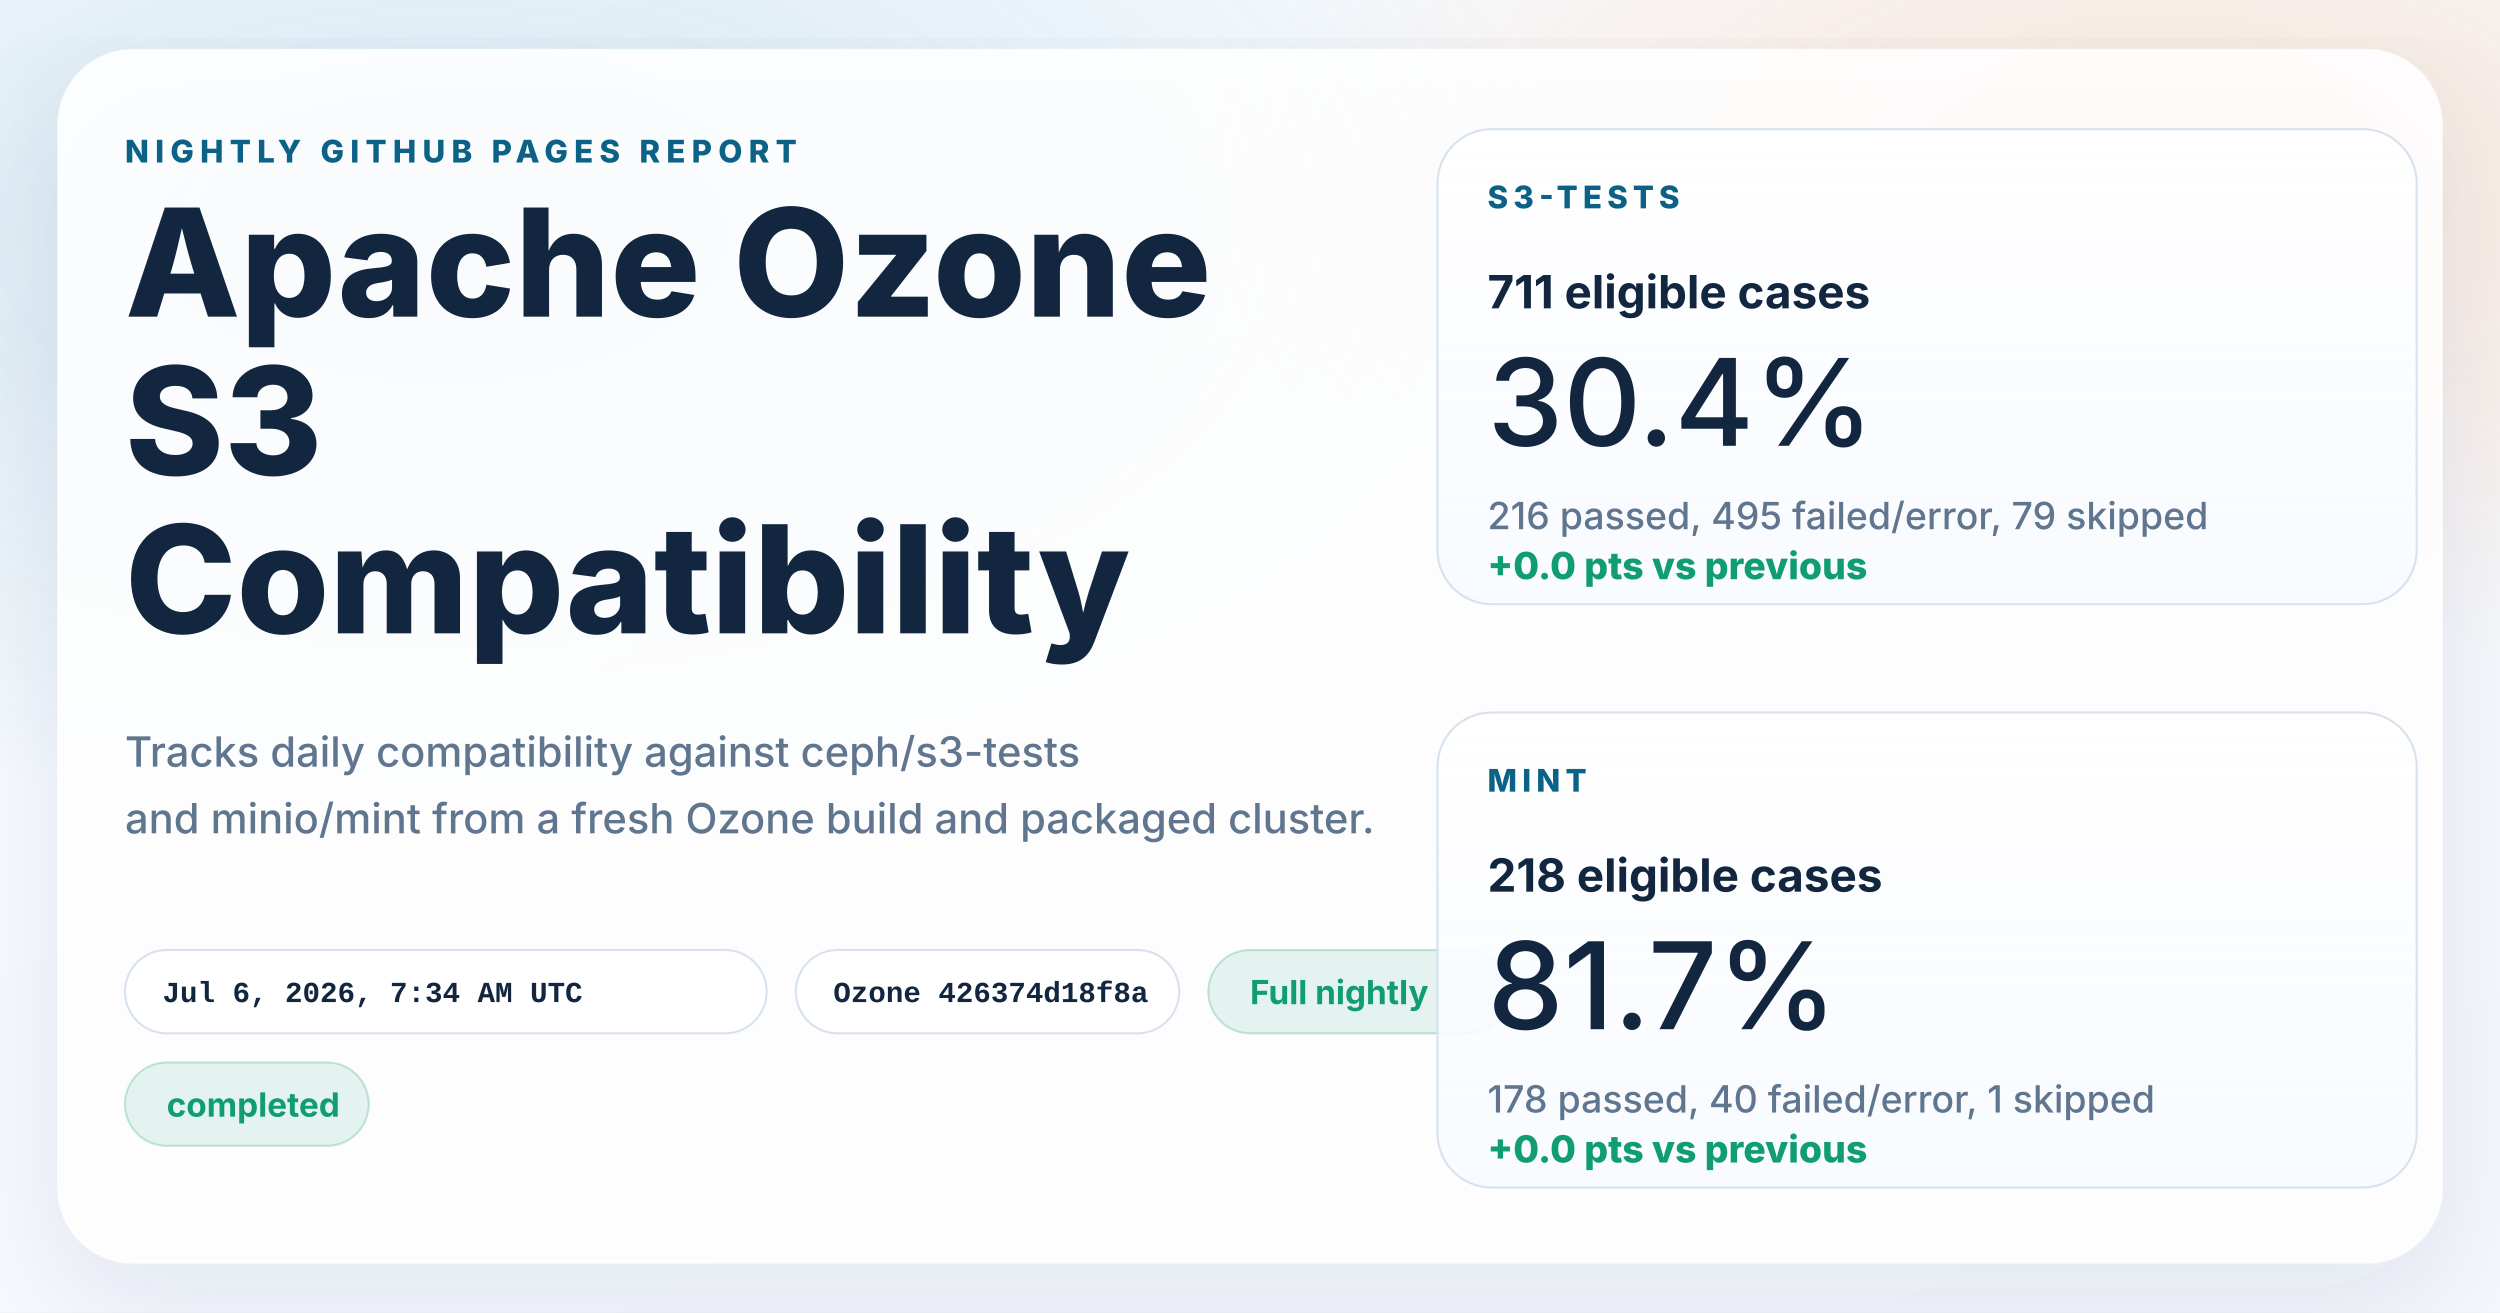
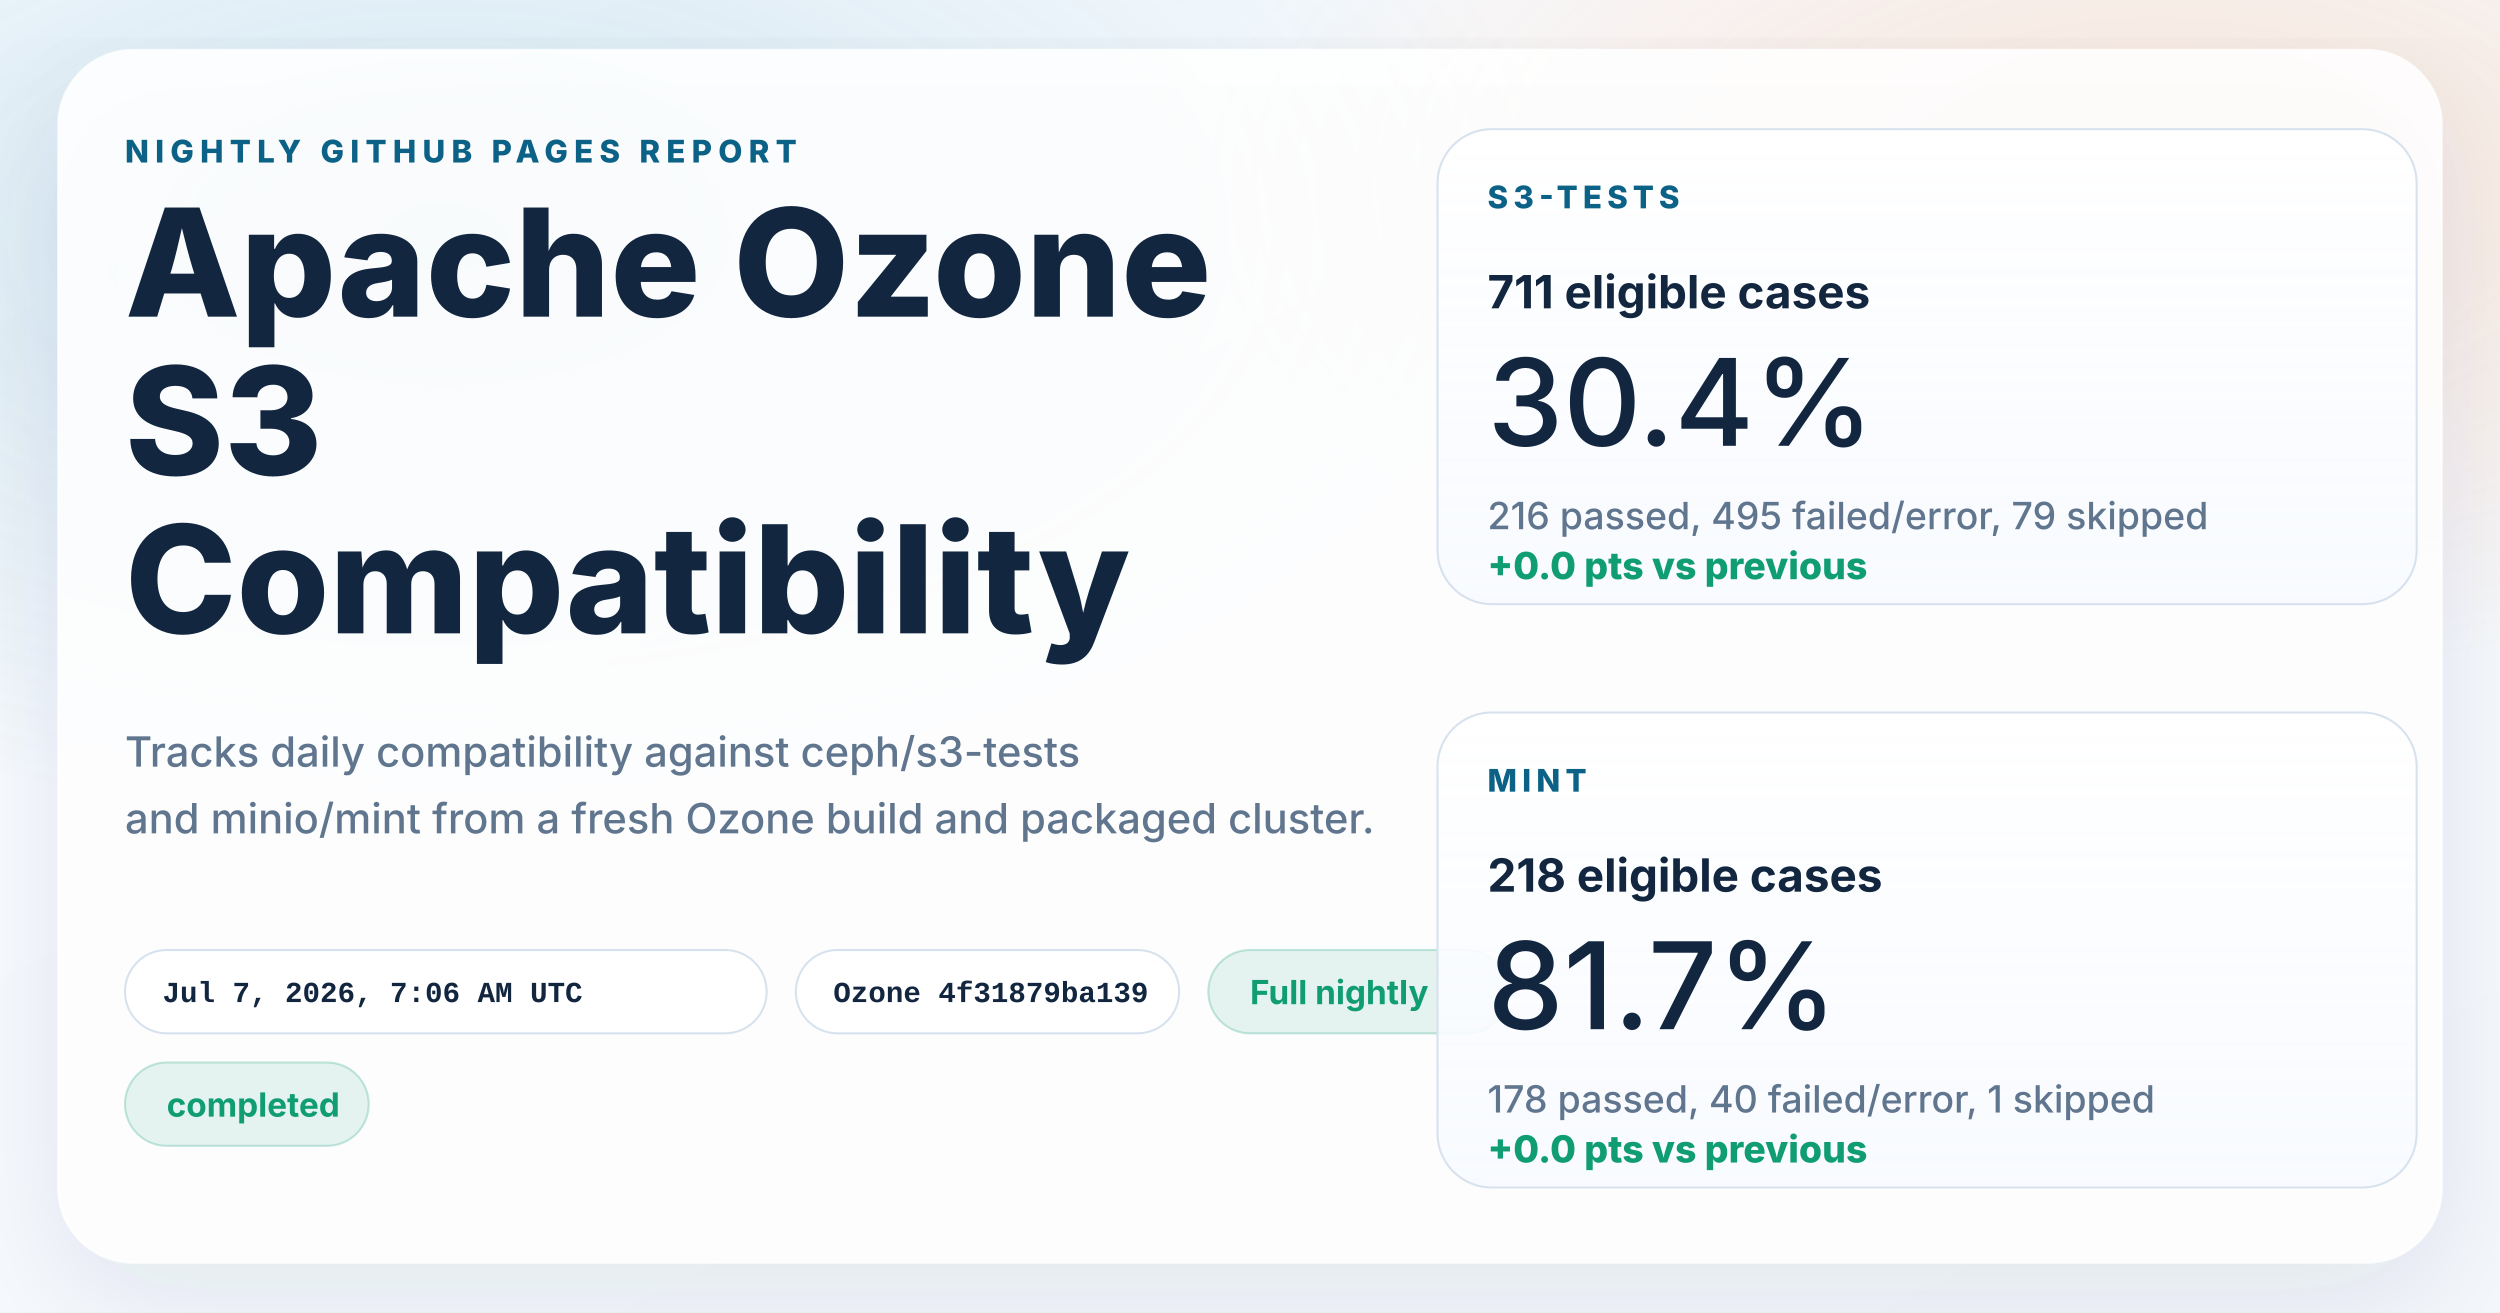
<svg xmlns="http://www.w3.org/2000/svg" width="1200" height="630" viewBox="0 0 1200 630" role="img" aria-labelledby="title desc">
  <defs>
    <linearGradient id="page" x1="0%" y1="0%" x2="100%" y2="100%">
      <stop offset="0%" stop-color="#f8fbff" />
      <stop offset="100%" stop-color="#f4f7fb" />
    </linearGradient>
    <radialGradient id="glowBlue" cx="18%" cy="18%" r="45%">
      <stop offset="0%" stop-color="#0d7fab" stop-opacity="0.16" />
      <stop offset="100%" stop-color="#0d7fab" stop-opacity="0" />
    </radialGradient>
    <radialGradient id="glowWarm" cx="86%" cy="14%" r="38%">
      <stop offset="0%" stop-color="#ff8a3d" stop-opacity="0.18" />
      <stop offset="100%" stop-color="#ff8a3d" stop-opacity="0" />
    </radialGradient>
    <linearGradient id="card" x1="0%" y1="0%" x2="0%" y2="100%">
      <stop offset="0%" stop-color="#ffffff" stop-opacity="0.96" />
      <stop offset="100%" stop-color="#f7faff" stop-opacity="0.88" />
    </linearGradient>
    <filter id="shadow" x="-10%" y="-10%" width="120%" height="120%">
      <feDropShadow dx="0" dy="18" stdDeviation="28" flood-color="#102d4c" flood-opacity="0.10" />
    </filter>
  </defs>
  <rect width="1200" height="630" fill="url(#page)" />
  <rect width="1200" height="630" fill="url(#glowBlue)" />
  <rect width="1200" height="630" fill="url(#glowWarm)" />
  <g filter="url(#shadow)">
    <rect x="28" y="24" width="1144" height="582" rx="36" fill="#ffffff" fill-opacity="0.86" stroke="#ffffff" stroke-opacity="0.75" />
  </g>
  <g font-family="system-ui, -apple-system, BlinkMacSystemFont, 'Segoe UI', sans-serif" fill="#12263f">
    <text x="60" y="78" font-size="15" font-weight="800" letter-spacing="3" fill="#0b6286">NIGHTLY GITHUB PAGES REPORT</text>
    <text x="60" y="152" font-size="72" font-weight="800">Apache Ozone</text>
    <text x="60" y="228" font-size="72" font-weight="800">S3</text>
    <text x="60" y="304" font-size="72" font-weight="800">Compatibility</text>
    <text x="60" y="368" font-size="20" font-weight="500" fill="#60758e">Tracks daily compatibility against ceph/s3-tests</text>
    <text x="60" y="400" font-size="20" font-weight="500" fill="#60758e">and minio/mint from a fresh Ozone build and packaged cluster.</text>
  </g>
  <g font-family="'SFMono-Regular', Consolas, 'Liberation Mono', monospace" font-size="14" font-weight="600">
    <g transform="translate(60 456)">
      <rect width="308" height="40" rx="20" fill="#ffffff" fill-opacity="0.94" stroke="#d7e2ee" />
-       <text x="18" y="25" fill="#12263f">Jul 6, 2026, 7:34 AM UTC</text>
+       <text x="18" y="25" fill="#12263f">Jul 7, 2026, 7:06 AM UTC</text>
    </g>
    <g transform="translate(382 456)">
      <rect width="184" height="40" rx="20" fill="#ffffff" fill-opacity="0.94" stroke="#d7e2ee" />
-       <text x="18" y="25" fill="#12263f">Ozone 426374d18f8a</text>
+       <text x="18" y="25" fill="#12263f">Ozone 4f31879ba139</text>
    </g>
  </g>
  <g font-family="system-ui, -apple-system, BlinkMacSystemFont, 'Segoe UI', sans-serif" font-size="16" font-weight="700">
    <g transform="translate(580 456)">
      <rect width="144" height="40" rx="20" fill="#0f9d71" fill-opacity="0.10" stroke="#0f9d71" stroke-opacity="0.24" />
      <text x="20" y="26" fill="#0f9d71">Full nightly</text>
    </g>
    <g transform="translate(60 510)">
      <rect width="117" height="40" rx="20" fill="#0f9d71" fill-opacity="0.10" stroke="#0f9d71" stroke-opacity="0.24" />
      <text x="20" y="26" fill="#0f9d71">completed</text>
    </g>
  </g>
  <g font-family="system-ui, -apple-system, BlinkMacSystemFont, 'Segoe UI', sans-serif" fill="#12263f">
    <g transform="translate(690 62)">
      <rect width="470" height="228" rx="26" fill="url(#card)" stroke="#d7e2ee" />
      <text x="24" y="38" font-size="15" font-weight="800" letter-spacing="2.5" fill="#0b6286">S3-TESTS</text>
      <text x="24" y="86" font-size="22" font-weight="700">711 eligible cases</text>
      <text x="24" y="152" font-size="58" font-weight="500">30.4%</text>
      <text x="24" y="192" font-size="18" font-weight="500" fill="#60758e">216 passed, 495 failed/error, 79 skipped</text>
      <text x="24" y="216" font-size="18" font-weight="800" fill="#0f9d71">+0.0 pts vs previous</text>
    </g>
    <g transform="translate(690 342)">
      <rect width="470" height="228" rx="26" fill="url(#card)" stroke="#d7e2ee" />
      <text x="24" y="38" font-size="15" font-weight="800" letter-spacing="2.5" fill="#0b6286">MINT</text>
      <text x="24" y="86" font-size="22" font-weight="700">218 eligible cases</text>
      <text x="24" y="152" font-size="58" font-weight="500">81.7%</text>
      <text x="24" y="192" font-size="18" font-weight="500" fill="#60758e">178 passed, 40 failed/error, 1 skipped</text>
      <text x="24" y="216" font-size="18" font-weight="800" fill="#0f9d71">+0.0 pts vs previous</text>
    </g>
  </g>
</svg>
